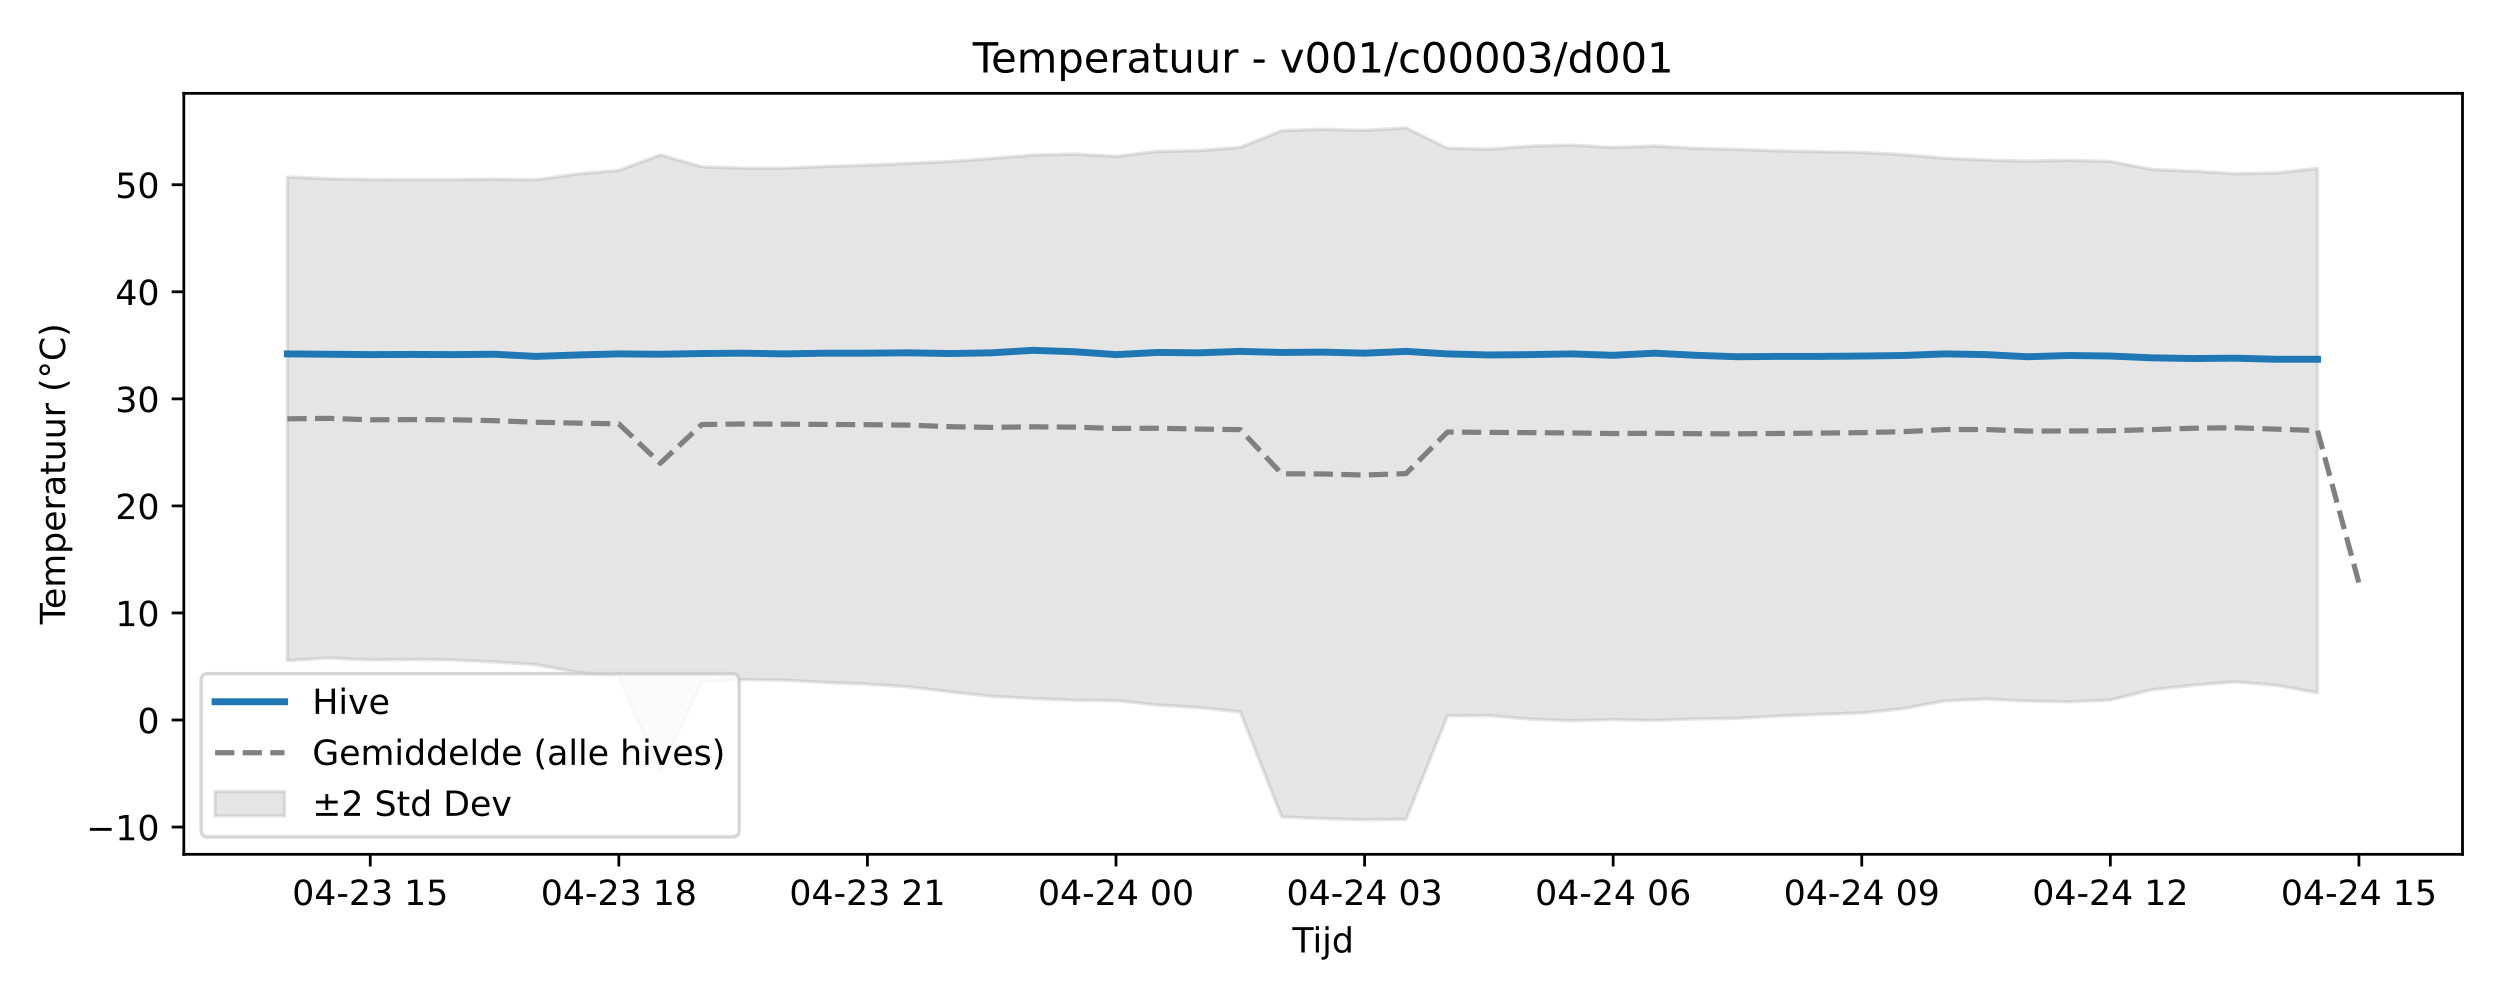
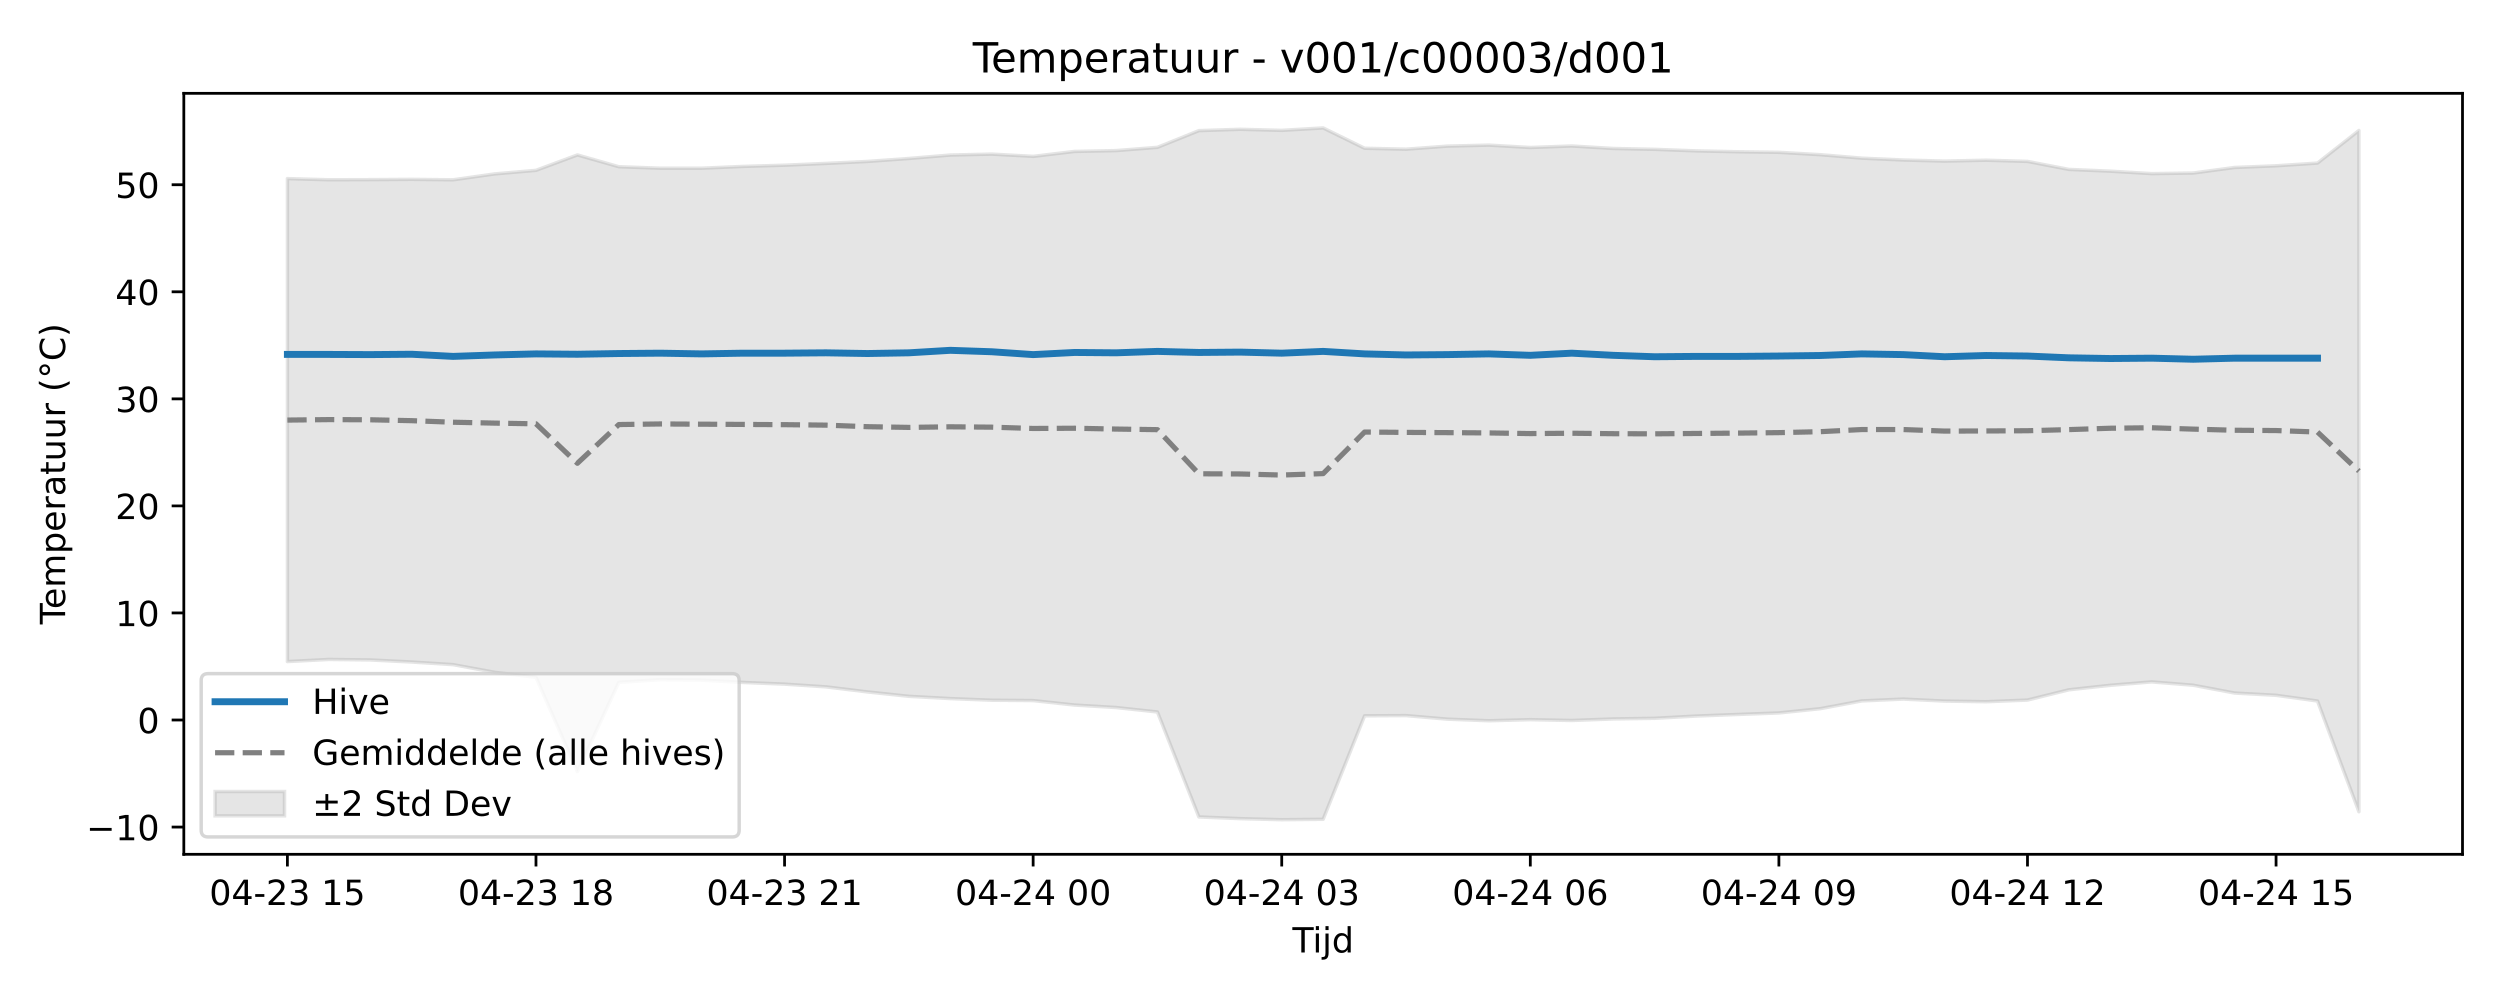
<svg xmlns="http://www.w3.org/2000/svg" xmlns:xlink="http://www.w3.org/1999/xlink" width="720pt" height="288pt" viewBox="0 0 720 288" version="1.1">
  <defs>
    <style type="text/css">*{stroke-linejoin: round; stroke-linecap: butt}</style>
  </defs>
  <g id="figure_1">
    <g id="patch_1">
      <path d="M 0 288  L 720 288  L 720 0  L 0 0  z " style="fill: #ffffff" />
    </g>
    <g id="axes_1">
      <g id="patch_2">
        <path d="M 52.94 246.04  L 709.2 246.04  L 709.2 26.88  L 52.94 26.88  z " style="fill: #ffffff" />
      </g>
      <g id="FillBetweenPolyCollection_1">
        <defs>
-           <path id="m1f92127926" d="M 82.77 -237.031  L 82.77 -97.72  L 94.702 -98.505  L 106.634 -97.936  L 118.566 -98.078  L 130.498 -97.936  L 142.43 -97.339  L 154.362 -96.581  L 166.294 -94.374  L 178.226 -92.931  L 190.158 -65.778  L 202.09 -91.478  L 214.022 -92.247  L 225.954 -92.111  L 237.886 -91.455  L 249.818 -90.969  L 261.75 -90.182  L 273.682 -88.726  L 285.614 -87.457  L 297.546 -86.809  L 309.478 -86.335  L 321.41 -86.233  L 333.342 -84.947  L 345.274 -84.233  L 357.206 -82.948  L 369.138 -52.718  L 381.07 -52.23  L 393.002 -51.922  L 404.934 -52.042  L 416.866 -81.84  L 428.798 -81.907  L 440.73 -80.883  L 452.662 -80.423  L 464.594 -80.734  L 476.526 -80.501  L 488.458 -80.943  L 500.39 -81.127  L 512.322 -81.773  L 524.254 -82.232  L 536.186 -82.669  L 548.118 -83.901  L 560.05 -86.133  L 571.982 -86.665  L 583.914 -86.091  L 595.846 -85.9  L 607.778 -86.38  L 619.71 -89.341  L 631.642 -90.634  L 643.574 -91.615  L 655.506 -90.653  L 667.438 -88.47  L 667.438 -239.498  L 667.438 -239.498  L 655.506 -238.172  L 643.574 -237.998  L 631.642 -238.704  L 619.71 -239.21  L 607.778 -241.52  L 595.846 -241.863  L 583.914 -241.603  L 571.982 -241.92  L 560.05 -242.452  L 548.118 -243.451  L 536.186 -244.135  L 524.254 -244.298  L 512.322 -244.551  L 500.39 -244.992  L 488.458 -245.244  L 476.526 -245.96  L 464.594 -245.521  L 452.662 -246.209  L 440.73 -245.92  L 428.798 -245.034  L 416.866 -245.306  L 404.934 -251.158  L 393.002 -250.456  L 381.07 -250.765  L 369.138 -250.38  L 357.206 -245.568  L 345.274 -244.626  L 333.342 -244.391  L 321.41 -242.968  L 309.478 -243.62  L 297.546 -243.351  L 285.614 -242.361  L 273.682 -241.504  L 261.75 -240.938  L 249.818 -240.425  L 237.886 -240.076  L 225.954 -239.557  L 214.022 -239.558  L 202.09 -239.985  L 190.158 -243.383  L 178.226 -238.942  L 166.294 -237.911  L 154.362 -236.217  L 142.43 -236.35  L 130.498 -236.267  L 118.566 -236.228  L 106.634 -236.267  L 94.702 -236.52  L 82.77 -237.031  z " style="stroke: #808080; stroke-opacity: 0.2" />
+           <path id="m8740fca8c3" d="M 82.77 -236.565  L 82.77 -97.467  L 94.702 -98.078  L 106.634 -97.936  L 118.566 -97.339  L 130.498 -96.581  L 142.43 -94.374  L 154.362 -92.931  L 166.294 -65.778  L 178.226 -91.478  L 190.158 -92.247  L 202.09 -92.111  L 214.022 -91.455  L 225.954 -90.969  L 237.886 -90.182  L 249.818 -88.726  L 261.75 -87.457  L 273.682 -86.809  L 285.614 -86.335  L 297.546 -86.233  L 309.478 -84.947  L 321.41 -84.233  L 333.342 -82.948  L 345.274 -52.718  L 357.206 -52.23  L 369.138 -51.922  L 381.07 -52.042  L 393.002 -81.84  L 404.934 -81.907  L 416.866 -80.883  L 428.798 -80.423  L 440.73 -80.734  L 452.662 -80.501  L 464.594 -80.943  L 476.526 -81.127  L 488.458 -81.773  L 500.39 -82.232  L 512.322 -82.669  L 524.254 -83.901  L 536.186 -86.133  L 548.118 -86.665  L 560.05 -86.091  L 571.982 -85.9  L 583.914 -86.38  L 595.846 -89.341  L 607.778 -90.634  L 619.71 -91.615  L 631.642 -90.653  L 643.574 -88.404  L 655.506 -87.751  L 667.438 -86.111  L 679.37 -54.215  L 679.37 -250.424  L 679.37 -250.424  L 667.438 -241.035  L 655.506 -240.252  L 643.574 -239.77  L 631.642 -238.172  L 619.71 -237.998  L 607.778 -238.704  L 595.846 -239.21  L 583.914 -241.52  L 571.982 -241.863  L 560.05 -241.603  L 548.118 -241.92  L 536.186 -242.452  L 524.254 -243.451  L 512.322 -244.135  L 500.39 -244.298  L 488.458 -244.551  L 476.526 -244.992  L 464.594 -245.244  L 452.662 -245.96  L 440.73 -245.521  L 428.798 -246.209  L 416.866 -245.92  L 404.934 -245.034  L 393.002 -245.306  L 381.07 -251.158  L 369.138 -250.456  L 357.206 -250.765  L 345.274 -250.38  L 333.342 -245.568  L 321.41 -244.626  L 309.478 -244.391  L 297.546 -242.968  L 285.614 -243.62  L 273.682 -243.351  L 261.75 -242.361  L 249.818 -241.504  L 237.886 -240.938  L 225.954 -240.425  L 214.022 -240.076  L 202.09 -239.557  L 190.158 -239.558  L 178.226 -239.985  L 166.294 -243.383  L 154.362 -238.942  L 142.43 -237.911  L 130.498 -236.217  L 118.566 -236.35  L 106.634 -236.267  L 94.702 -236.228  L 82.77 -236.565  z " style="stroke: #808080; stroke-opacity: 0.2" />
        </defs>
-         <g clip-path="url(#pf0fd13991e)">
-           <use xlink:href="#m1f92127926" x="0" y="288" style="fill: #808080; fill-opacity: 0.2; stroke: #808080; stroke-opacity: 0.2" />
+         <g clip-path="url(#p043319d55d)">
+           <use xlink:href="#m8740fca8c3" x="0" y="288" style="fill: #808080; fill-opacity: 0.2; stroke: #808080; stroke-opacity: 0.2" />
        </g>
      </g>
      <g id="matplotlib.axis_1">
        <g id="xtick_1">
          <g id="line2d_1">
            <defs>
-               <path id="m7779dec86b" d="M 0 0  L 0 3.5  " style="stroke: #000000; stroke-width: 0.8" />
-             </defs>
-             <g>
-               <use xlink:href="#m7779dec86b" x="106.634" y="246.04" style="stroke: #000000; stroke-width: 0.8" />
+               <path id="mbba371bf08" d="M 0 0  L 0 3.5  " style="stroke: #000000; stroke-width: 0.8" />
+             </defs>
+             <g>
+               <use xlink:href="#mbba371bf08" x="82.77" y="246.04" style="stroke: #000000; stroke-width: 0.8" />
            </g>
          </g>
          <g id="text_1">
-             <g transform="translate(84.15353 260.6384) scale(0.1 -0.1)">
+             <g transform="translate(60.28953 260.6384) scale(0.1 -0.1)">
              <defs>
                <path id="DejaVuSans-30" d="M 2034 4250  Q 1547 4250 1301 3770  Q 1056 3291 1056 2328  Q 1056 1369 1301 889  Q 1547 409 2034 409  Q 2525 409 2770 889  Q 3016 1369 3016 2328  Q 3016 3291 2770 3770  Q 2525 4250 2034 4250  z M 2034 4750  Q 2819 4750 3233 4129  Q 3647 3509 3647 2328  Q 3647 1150 3233 529  Q 2819 -91 2034 -91  Q 1250 -91 836 529  Q 422 1150 422 2328  Q 422 3509 836 4129  Q 1250 4750 2034 4750  z " transform="scale(0.015625)" />
                <path id="DejaVuSans-34" d="M 2419 4116  L 825 1625  L 2419 1625  L 2419 4116  z M 2253 4666  L 3047 4666  L 3047 1625  L 3713 1625  L 3713 1100  L 3047 1100  L 3047 0  L 2419 0  L 2419 1100  L 313 1100  L 313 1709  L 2253 4666  z " transform="scale(0.015625)" />
                <path id="DejaVuSans-2d" d="M 313 2009  L 1997 2009  L 1997 1497  L 313 1497  L 313 2009  z " transform="scale(0.015625)" />
                <path id="DejaVuSans-32" d="M 1228 531  L 3431 531  L 3431 0  L 469 0  L 469 531  Q 828 903 1448 1529  Q 2069 2156 2228 2338  Q 2531 2678 2651 2914  Q 2772 3150 2772 3378  Q 2772 3750 2511 3984  Q 2250 4219 1831 4219  Q 1534 4219 1204 4116  Q 875 4013 500 3803  L 500 4441  Q 881 4594 1212 4672  Q 1544 4750 1819 4750  Q 2544 4750 2975 4387  Q 3406 4025 3406 3419  Q 3406 3131 3298 2873  Q 3191 2616 2906 2266  Q 2828 2175 2409 1742  Q 1991 1309 1228 531  z " transform="scale(0.015625)" />
                <path id="DejaVuSans-33" d="M 2597 2516  Q 3050 2419 3304 2112  Q 3559 1806 3559 1356  Q 3559 666 3084 287  Q 2609 -91 1734 -91  Q 1441 -91 1130 -33  Q 819 25 488 141  L 488 750  Q 750 597 1062 519  Q 1375 441 1716 441  Q 2309 441 2620 675  Q 2931 909 2931 1356  Q 2931 1769 2642 2001  Q 2353 2234 1838 2234  L 1294 2234  L 1294 2753  L 1863 2753  Q 2328 2753 2575 2939  Q 2822 3125 2822 3475  Q 2822 3834 2567 4026  Q 2313 4219 1838 4219  Q 1578 4219 1281 4162  Q 984 4106 628 3988  L 628 4550  Q 988 4650 1302 4700  Q 1616 4750 1894 4750  Q 2613 4750 3031 4423  Q 3450 4097 3450 3541  Q 3450 3153 3228 2886  Q 3006 2619 2597 2516  z " transform="scale(0.015625)" />
                <path id="DejaVuSans-20" transform="scale(0.015625)" />
                <path id="DejaVuSans-31" d="M 794 531  L 1825 531  L 1825 4091  L 703 3866  L 703 4441  L 1819 4666  L 2450 4666  L 2450 531  L 3481 531  L 3481 0  L 794 0  L 794 531  z " transform="scale(0.015625)" />
                <path id="DejaVuSans-35" d="M 691 4666  L 3169 4666  L 3169 4134  L 1269 4134  L 1269 2991  Q 1406 3038 1543 3061  Q 1681 3084 1819 3084  Q 2600 3084 3056 2656  Q 3513 2228 3513 1497  Q 3513 744 3044 326  Q 2575 -91 1722 -91  Q 1428 -91 1123 -41  Q 819 9 494 109  L 494 744  Q 775 591 1075 516  Q 1375 441 1709 441  Q 2250 441 2565 725  Q 2881 1009 2881 1497  Q 2881 1984 2565 2268  Q 2250 2553 1709 2553  Q 1456 2553 1204 2497  Q 953 2441 691 2322  L 691 4666  z " transform="scale(0.015625)" />
              </defs>
              <use xlink:href="#DejaVuSans-30" />
              <use xlink:href="#DejaVuSans-34" transform="translate(63.62305 0)" />
              <use xlink:href="#DejaVuSans-2d" transform="translate(127.2461 0)" />
              <use xlink:href="#DejaVuSans-32" transform="translate(163.3301 0)" />
              <use xlink:href="#DejaVuSans-33" transform="translate(226.9531 0)" />
              <use xlink:href="#DejaVuSans-20" transform="translate(290.5762 0)" />
              <use xlink:href="#DejaVuSans-31" transform="translate(322.3633 0)" />
              <use xlink:href="#DejaVuSans-35" transform="translate(385.9863 0)" />
            </g>
          </g>
        </g>
        <g id="xtick_2">
          <g id="line2d_2">
            <g>
-               <use xlink:href="#m7779dec86b" x="178.226" y="246.04" style="stroke: #000000; stroke-width: 0.8" />
+               <use xlink:href="#mbba371bf08" x="154.362" y="246.04" style="stroke: #000000; stroke-width: 0.8" />
            </g>
          </g>
          <g id="text_2">
-             <g transform="translate(155.7455 260.6384) scale(0.1 -0.1)">
+             <g transform="translate(131.8815 260.6384) scale(0.1 -0.1)">
              <defs>
                <path id="DejaVuSans-38" d="M 2034 2216  Q 1584 2216 1326 1975  Q 1069 1734 1069 1313  Q 1069 891 1326 650  Q 1584 409 2034 409  Q 2484 409 2743 651  Q 3003 894 3003 1313  Q 3003 1734 2745 1975  Q 2488 2216 2034 2216  z M 1403 2484  Q 997 2584 770 2862  Q 544 3141 544 3541  Q 544 4100 942 4425  Q 1341 4750 2034 4750  Q 2731 4750 3128 4425  Q 3525 4100 3525 3541  Q 3525 3141 3298 2862  Q 3072 2584 2669 2484  Q 3125 2378 3379 2068  Q 3634 1759 3634 1313  Q 3634 634 3220 271  Q 2806 -91 2034 -91  Q 1263 -91 848 271  Q 434 634 434 1313  Q 434 1759 690 2068  Q 947 2378 1403 2484  z M 1172 3481  Q 1172 3119 1398 2916  Q 1625 2713 2034 2713  Q 2441 2713 2670 2916  Q 2900 3119 2900 3481  Q 2900 3844 2670 4047  Q 2441 4250 2034 4250  Q 1625 4250 1398 4047  Q 1172 3844 1172 3481  z " transform="scale(0.015625)" />
              </defs>
              <use xlink:href="#DejaVuSans-30" />
              <use xlink:href="#DejaVuSans-34" transform="translate(63.62305 0)" />
              <use xlink:href="#DejaVuSans-2d" transform="translate(127.2461 0)" />
              <use xlink:href="#DejaVuSans-32" transform="translate(163.3301 0)" />
              <use xlink:href="#DejaVuSans-33" transform="translate(226.9531 0)" />
              <use xlink:href="#DejaVuSans-20" transform="translate(290.5762 0)" />
              <use xlink:href="#DejaVuSans-31" transform="translate(322.3633 0)" />
              <use xlink:href="#DejaVuSans-38" transform="translate(385.9863 0)" />
            </g>
          </g>
        </g>
        <g id="xtick_3">
          <g id="line2d_3">
            <g>
-               <use xlink:href="#m7779dec86b" x="249.818" y="246.04" style="stroke: #000000; stroke-width: 0.8" />
+               <use xlink:href="#mbba371bf08" x="225.954" y="246.04" style="stroke: #000000; stroke-width: 0.8" />
            </g>
          </g>
          <g id="text_3">
-             <g transform="translate(227.3375 260.6384) scale(0.1 -0.1)">
+             <g transform="translate(203.4735 260.6384) scale(0.1 -0.1)">
              <use xlink:href="#DejaVuSans-30" />
              <use xlink:href="#DejaVuSans-34" transform="translate(63.62305 0)" />
              <use xlink:href="#DejaVuSans-2d" transform="translate(127.2461 0)" />
              <use xlink:href="#DejaVuSans-32" transform="translate(163.3301 0)" />
              <use xlink:href="#DejaVuSans-33" transform="translate(226.9531 0)" />
              <use xlink:href="#DejaVuSans-20" transform="translate(290.5762 0)" />
              <use xlink:href="#DejaVuSans-32" transform="translate(322.3633 0)" />
              <use xlink:href="#DejaVuSans-31" transform="translate(385.9863 0)" />
            </g>
          </g>
        </g>
        <g id="xtick_4">
          <g id="line2d_4">
            <g>
-               <use xlink:href="#m7779dec86b" x="321.41" y="246.04" style="stroke: #000000; stroke-width: 0.8" />
+               <use xlink:href="#mbba371bf08" x="297.546" y="246.04" style="stroke: #000000; stroke-width: 0.8" />
            </g>
          </g>
          <g id="text_4">
-             <g transform="translate(298.9295 260.6384) scale(0.1 -0.1)">
+             <g transform="translate(275.0655 260.6384) scale(0.1 -0.1)">
              <use xlink:href="#DejaVuSans-30" />
              <use xlink:href="#DejaVuSans-34" transform="translate(63.62305 0)" />
              <use xlink:href="#DejaVuSans-2d" transform="translate(127.2461 0)" />
              <use xlink:href="#DejaVuSans-32" transform="translate(163.3301 0)" />
              <use xlink:href="#DejaVuSans-34" transform="translate(226.9531 0)" />
              <use xlink:href="#DejaVuSans-20" transform="translate(290.5762 0)" />
              <use xlink:href="#DejaVuSans-30" transform="translate(322.3633 0)" />
              <use xlink:href="#DejaVuSans-30" transform="translate(385.9863 0)" />
            </g>
          </g>
        </g>
        <g id="xtick_5">
          <g id="line2d_5">
            <g>
-               <use xlink:href="#m7779dec86b" x="393.002" y="246.04" style="stroke: #000000; stroke-width: 0.8" />
+               <use xlink:href="#mbba371bf08" x="369.138" y="246.04" style="stroke: #000000; stroke-width: 0.8" />
            </g>
          </g>
          <g id="text_5">
-             <g transform="translate(370.5215 260.6384) scale(0.1 -0.1)">
+             <g transform="translate(346.6575 260.6384) scale(0.1 -0.1)">
              <use xlink:href="#DejaVuSans-30" />
              <use xlink:href="#DejaVuSans-34" transform="translate(63.62305 0)" />
              <use xlink:href="#DejaVuSans-2d" transform="translate(127.2461 0)" />
              <use xlink:href="#DejaVuSans-32" transform="translate(163.3301 0)" />
              <use xlink:href="#DejaVuSans-34" transform="translate(226.9531 0)" />
              <use xlink:href="#DejaVuSans-20" transform="translate(290.5762 0)" />
              <use xlink:href="#DejaVuSans-30" transform="translate(322.3633 0)" />
              <use xlink:href="#DejaVuSans-33" transform="translate(385.9863 0)" />
            </g>
          </g>
        </g>
        <g id="xtick_6">
          <g id="line2d_6">
            <g>
-               <use xlink:href="#m7779dec86b" x="464.594" y="246.04" style="stroke: #000000; stroke-width: 0.8" />
+               <use xlink:href="#mbba371bf08" x="440.73" y="246.04" style="stroke: #000000; stroke-width: 0.8" />
            </g>
          </g>
          <g id="text_6">
-             <g transform="translate(442.1135 260.6384) scale(0.1 -0.1)">
+             <g transform="translate(418.2495 260.6384) scale(0.1 -0.1)">
              <defs>
                <path id="DejaVuSans-36" d="M 2113 2584  Q 1688 2584 1439 2293  Q 1191 2003 1191 1497  Q 1191 994 1439 701  Q 1688 409 2113 409  Q 2538 409 2786 701  Q 3034 994 3034 1497  Q 3034 2003 2786 2293  Q 2538 2584 2113 2584  z M 3366 4563  L 3366 3988  Q 3128 4100 2886 4159  Q 2644 4219 2406 4219  Q 1781 4219 1451 3797  Q 1122 3375 1075 2522  Q 1259 2794 1537 2939  Q 1816 3084 2150 3084  Q 2853 3084 3261 2657  Q 3669 2231 3669 1497  Q 3669 778 3244 343  Q 2819 -91 2113 -91  Q 1303 -91 875 529  Q 447 1150 447 2328  Q 447 3434 972 4092  Q 1497 4750 2381 4750  Q 2619 4750 2861 4703  Q 3103 4656 3366 4563  z " transform="scale(0.015625)" />
              </defs>
              <use xlink:href="#DejaVuSans-30" />
              <use xlink:href="#DejaVuSans-34" transform="translate(63.62305 0)" />
              <use xlink:href="#DejaVuSans-2d" transform="translate(127.2461 0)" />
              <use xlink:href="#DejaVuSans-32" transform="translate(163.3301 0)" />
              <use xlink:href="#DejaVuSans-34" transform="translate(226.9531 0)" />
              <use xlink:href="#DejaVuSans-20" transform="translate(290.5762 0)" />
              <use xlink:href="#DejaVuSans-30" transform="translate(322.3633 0)" />
              <use xlink:href="#DejaVuSans-36" transform="translate(385.9863 0)" />
            </g>
          </g>
        </g>
        <g id="xtick_7">
          <g id="line2d_7">
            <g>
-               <use xlink:href="#m7779dec86b" x="536.186" y="246.04" style="stroke: #000000; stroke-width: 0.8" />
+               <use xlink:href="#mbba371bf08" x="512.322" y="246.04" style="stroke: #000000; stroke-width: 0.8" />
            </g>
          </g>
          <g id="text_7">
-             <g transform="translate(513.7055 260.6384) scale(0.1 -0.1)">
+             <g transform="translate(489.8415 260.6384) scale(0.1 -0.1)">
              <defs>
                <path id="DejaVuSans-39" d="M 703 97  L 703 672  Q 941 559 1184 500  Q 1428 441 1663 441  Q 2288 441 2617 861  Q 2947 1281 2994 2138  Q 2813 1869 2534 1725  Q 2256 1581 1919 1581  Q 1219 1581 811 2004  Q 403 2428 403 3163  Q 403 3881 828 4315  Q 1253 4750 1959 4750  Q 2769 4750 3195 4129  Q 3622 3509 3622 2328  Q 3622 1225 3098 567  Q 2575 -91 1691 -91  Q 1453 -91 1209 -44  Q 966 3 703 97  z M 1959 2075  Q 2384 2075 2632 2365  Q 2881 2656 2881 3163  Q 2881 3666 2632 3958  Q 2384 4250 1959 4250  Q 1534 4250 1286 3958  Q 1038 3666 1038 3163  Q 1038 2656 1286 2365  Q 1534 2075 1959 2075  z " transform="scale(0.015625)" />
              </defs>
              <use xlink:href="#DejaVuSans-30" />
              <use xlink:href="#DejaVuSans-34" transform="translate(63.62305 0)" />
              <use xlink:href="#DejaVuSans-2d" transform="translate(127.2461 0)" />
              <use xlink:href="#DejaVuSans-32" transform="translate(163.3301 0)" />
              <use xlink:href="#DejaVuSans-34" transform="translate(226.9531 0)" />
              <use xlink:href="#DejaVuSans-20" transform="translate(290.5762 0)" />
              <use xlink:href="#DejaVuSans-30" transform="translate(322.3633 0)" />
              <use xlink:href="#DejaVuSans-39" transform="translate(385.9863 0)" />
            </g>
          </g>
        </g>
        <g id="xtick_8">
          <g id="line2d_8">
            <g>
-               <use xlink:href="#m7779dec86b" x="607.778" y="246.04" style="stroke: #000000; stroke-width: 0.8" />
+               <use xlink:href="#mbba371bf08" x="583.914" y="246.04" style="stroke: #000000; stroke-width: 0.8" />
            </g>
          </g>
          <g id="text_8">
-             <g transform="translate(585.2975 260.6384) scale(0.1 -0.1)">
+             <g transform="translate(561.4335 260.6384) scale(0.1 -0.1)">
              <use xlink:href="#DejaVuSans-30" />
              <use xlink:href="#DejaVuSans-34" transform="translate(63.62305 0)" />
              <use xlink:href="#DejaVuSans-2d" transform="translate(127.2461 0)" />
              <use xlink:href="#DejaVuSans-32" transform="translate(163.3301 0)" />
              <use xlink:href="#DejaVuSans-34" transform="translate(226.9531 0)" />
              <use xlink:href="#DejaVuSans-20" transform="translate(290.5762 0)" />
              <use xlink:href="#DejaVuSans-31" transform="translate(322.3633 0)" />
              <use xlink:href="#DejaVuSans-32" transform="translate(385.9863 0)" />
            </g>
          </g>
        </g>
        <g id="xtick_9">
          <g id="line2d_9">
            <g>
-               <use xlink:href="#m7779dec86b" x="679.37" y="246.04" style="stroke: #000000; stroke-width: 0.8" />
+               <use xlink:href="#mbba371bf08" x="655.506" y="246.04" style="stroke: #000000; stroke-width: 0.8" />
            </g>
          </g>
          <g id="text_9">
-             <g transform="translate(656.8895 260.6384) scale(0.1 -0.1)">
+             <g transform="translate(633.0255 260.6384) scale(0.1 -0.1)">
              <use xlink:href="#DejaVuSans-30" />
              <use xlink:href="#DejaVuSans-34" transform="translate(63.62305 0)" />
              <use xlink:href="#DejaVuSans-2d" transform="translate(127.2461 0)" />
              <use xlink:href="#DejaVuSans-32" transform="translate(163.3301 0)" />
              <use xlink:href="#DejaVuSans-34" transform="translate(226.9531 0)" />
              <use xlink:href="#DejaVuSans-20" transform="translate(290.5762 0)" />
              <use xlink:href="#DejaVuSans-31" transform="translate(322.3633 0)" />
              <use xlink:href="#DejaVuSans-35" transform="translate(385.9863 0)" />
            </g>
          </g>
        </g>
        <g id="text_10">
          <g transform="translate(372.22 274.3166) scale(0.1 -0.1)">
            <defs>
              <path id="DejaVuSans-54" d="M -19 4666  L 3928 4666  L 3928 4134  L 2272 4134  L 2272 0  L 1638 0  L 1638 4134  L -19 4134  L -19 4666  z " transform="scale(0.015625)" />
              <path id="DejaVuSans-69" d="M 603 3500  L 1178 3500  L 1178 0  L 603 0  L 603 3500  z M 603 4863  L 1178 4863  L 1178 4134  L 603 4134  L 603 4863  z " transform="scale(0.015625)" />
              <path id="DejaVuSans-6a" d="M 603 3500  L 1178 3500  L 1178 -63  Q 1178 -731 923 -1031  Q 669 -1331 103 -1331  L -116 -1331  L -116 -844  L 38 -844  Q 366 -844 484 -692  Q 603 -541 603 -63  L 603 3500  z M 603 4863  L 1178 4863  L 1178 4134  L 603 4134  L 603 4863  z " transform="scale(0.015625)" />
              <path id="DejaVuSans-64" d="M 2906 2969  L 2906 4863  L 3481 4863  L 3481 0  L 2906 0  L 2906 525  Q 2725 213 2448 61  Q 2172 -91 1784 -91  Q 1150 -91 751 415  Q 353 922 353 1747  Q 353 2572 751 3078  Q 1150 3584 1784 3584  Q 2172 3584 2448 3432  Q 2725 3281 2906 2969  z M 947 1747  Q 947 1113 1208 752  Q 1469 391 1925 391  Q 2381 391 2643 752  Q 2906 1113 2906 1747  Q 2906 2381 2643 2742  Q 2381 3103 1925 3103  Q 1469 3103 1208 2742  Q 947 2381 947 1747  z " transform="scale(0.015625)" />
            </defs>
            <use xlink:href="#DejaVuSans-54" />
            <use xlink:href="#DejaVuSans-69" transform="translate(57.95898 0)" />
            <use xlink:href="#DejaVuSans-6a" transform="translate(85.74219 0)" />
            <use xlink:href="#DejaVuSans-64" transform="translate(113.5254 0)" />
          </g>
        </g>
      </g>
      <g id="matplotlib.axis_2">
        <g id="ytick_1">
          <g id="line2d_10">
            <defs>
-               <path id="md46897ac70" d="M 0 0  L -3.5 0  " style="stroke: #000000; stroke-width: 0.8" />
-             </defs>
-             <g>
-               <use xlink:href="#md46897ac70" x="52.94" y="238.194" style="stroke: #000000; stroke-width: 0.8" />
+               <path id="mcb603f4fe9" d="M 0 0  L -3.5 0  " style="stroke: #000000; stroke-width: 0.8" />
+             </defs>
+             <g>
+               <use xlink:href="#mcb603f4fe9" x="52.94" y="238.194" style="stroke: #000000; stroke-width: 0.8" />
            </g>
          </g>
          <g id="text_11">
            <g transform="translate(24.83531 241.9937) scale(0.1 -0.1)">
              <defs>
                <path id="DejaVuSans-2212" d="M 678 2272  L 4684 2272  L 4684 1741  L 678 1741  L 678 2272  z " transform="scale(0.015625)" />
              </defs>
              <use xlink:href="#DejaVuSans-2212" />
              <use xlink:href="#DejaVuSans-31" transform="translate(83.78906 0)" />
              <use xlink:href="#DejaVuSans-30" transform="translate(147.4121 0)" />
            </g>
          </g>
        </g>
        <g id="ytick_2">
          <g id="line2d_11">
            <g>
-               <use xlink:href="#md46897ac70" x="52.94" y="207.363" style="stroke: #000000; stroke-width: 0.8" />
+               <use xlink:href="#mcb603f4fe9" x="52.94" y="207.363" style="stroke: #000000; stroke-width: 0.8" />
            </g>
          </g>
          <g id="text_12">
            <g transform="translate(39.5775 211.1624) scale(0.1 -0.1)">
              <use xlink:href="#DejaVuSans-30" />
            </g>
          </g>
        </g>
        <g id="ytick_3">
          <g id="line2d_12">
            <g>
-               <use xlink:href="#md46897ac70" x="52.94" y="176.532" style="stroke: #000000; stroke-width: 0.8" />
+               <use xlink:href="#mcb603f4fe9" x="52.94" y="176.532" style="stroke: #000000; stroke-width: 0.8" />
            </g>
          </g>
          <g id="text_13">
            <g transform="translate(33.215 180.3311) scale(0.1 -0.1)">
              <use xlink:href="#DejaVuSans-31" />
              <use xlink:href="#DejaVuSans-30" transform="translate(63.62305 0)" />
            </g>
          </g>
        </g>
        <g id="ytick_4">
          <g id="line2d_13">
            <g>
-               <use xlink:href="#md46897ac70" x="52.94" y="145.701" style="stroke: #000000; stroke-width: 0.8" />
+               <use xlink:href="#mcb603f4fe9" x="52.94" y="145.701" style="stroke: #000000; stroke-width: 0.8" />
            </g>
          </g>
          <g id="text_14">
            <g transform="translate(33.215 149.4998) scale(0.1 -0.1)">
              <use xlink:href="#DejaVuSans-32" />
              <use xlink:href="#DejaVuSans-30" transform="translate(63.62305 0)" />
            </g>
          </g>
        </g>
        <g id="ytick_5">
          <g id="line2d_14">
            <g>
-               <use xlink:href="#md46897ac70" x="52.94" y="114.869" style="stroke: #000000; stroke-width: 0.8" />
+               <use xlink:href="#mcb603f4fe9" x="52.94" y="114.869" style="stroke: #000000; stroke-width: 0.8" />
            </g>
          </g>
          <g id="text_15">
            <g transform="translate(33.215 118.6685) scale(0.1 -0.1)">
              <use xlink:href="#DejaVuSans-33" />
              <use xlink:href="#DejaVuSans-30" transform="translate(63.62305 0)" />
            </g>
          </g>
        </g>
        <g id="ytick_6">
          <g id="line2d_15">
            <g>
-               <use xlink:href="#md46897ac70" x="52.94" y="84.038" style="stroke: #000000; stroke-width: 0.8" />
+               <use xlink:href="#mcb603f4fe9" x="52.94" y="84.038" style="stroke: #000000; stroke-width: 0.8" />
            </g>
          </g>
          <g id="text_16">
            <g transform="translate(33.215 87.8372) scale(0.1 -0.1)">
              <use xlink:href="#DejaVuSans-34" />
              <use xlink:href="#DejaVuSans-30" transform="translate(63.62305 0)" />
            </g>
          </g>
        </g>
        <g id="ytick_7">
          <g id="line2d_16">
            <g>
-               <use xlink:href="#md46897ac70" x="52.94" y="53.207" style="stroke: #000000; stroke-width: 0.8" />
+               <use xlink:href="#mcb603f4fe9" x="52.94" y="53.207" style="stroke: #000000; stroke-width: 0.8" />
            </g>
          </g>
          <g id="text_17">
            <g transform="translate(33.215 57.00591) scale(0.1 -0.1)">
              <use xlink:href="#DejaVuSans-35" />
              <use xlink:href="#DejaVuSans-30" transform="translate(63.62305 0)" />
            </g>
          </g>
        </g>
        <g id="text_18">
          <g transform="translate(18.75562 179.8162) rotate(-90) scale(0.1 -0.1)">
            <defs>
              <path id="DejaVuSans-65" d="M 3597 1894  L 3597 1613  L 953 1613  Q 991 1019 1311 708  Q 1631 397 2203 397  Q 2534 397 2845 478  Q 3156 559 3463 722  L 3463 178  Q 3153 47 2828 -22  Q 2503 -91 2169 -91  Q 1331 -91 842 396  Q 353 884 353 1716  Q 353 2575 817 3079  Q 1281 3584 2069 3584  Q 2775 3584 3186 3129  Q 3597 2675 3597 1894  z M 3022 2063  Q 3016 2534 2758 2815  Q 2500 3097 2075 3097  Q 1594 3097 1305 2825  Q 1016 2553 972 2059  L 3022 2063  z " transform="scale(0.015625)" />
              <path id="DejaVuSans-6d" d="M 3328 2828  Q 3544 3216 3844 3400  Q 4144 3584 4550 3584  Q 5097 3584 5394 3201  Q 5691 2819 5691 2113  L 5691 0  L 5113 0  L 5113 2094  Q 5113 2597 4934 2840  Q 4756 3084 4391 3084  Q 3944 3084 3684 2787  Q 3425 2491 3425 1978  L 3425 0  L 2847 0  L 2847 2094  Q 2847 2600 2669 2842  Q 2491 3084 2119 3084  Q 1678 3084 1418 2786  Q 1159 2488 1159 1978  L 1159 0  L 581 0  L 581 3500  L 1159 3500  L 1159 2956  Q 1356 3278 1631 3431  Q 1906 3584 2284 3584  Q 2666 3584 2933 3390  Q 3200 3197 3328 2828  z " transform="scale(0.015625)" />
              <path id="DejaVuSans-70" d="M 1159 525  L 1159 -1331  L 581 -1331  L 581 3500  L 1159 3500  L 1159 2969  Q 1341 3281 1617 3432  Q 1894 3584 2278 3584  Q 2916 3584 3314 3078  Q 3713 2572 3713 1747  Q 3713 922 3314 415  Q 2916 -91 2278 -91  Q 1894 -91 1617 61  Q 1341 213 1159 525  z M 3116 1747  Q 3116 2381 2855 2742  Q 2594 3103 2138 3103  Q 1681 3103 1420 2742  Q 1159 2381 1159 1747  Q 1159 1113 1420 752  Q 1681 391 2138 391  Q 2594 391 2855 752  Q 3116 1113 3116 1747  z " transform="scale(0.015625)" />
              <path id="DejaVuSans-72" d="M 2631 2963  Q 2534 3019 2420 3045  Q 2306 3072 2169 3072  Q 1681 3072 1420 2755  Q 1159 2438 1159 1844  L 1159 0  L 581 0  L 581 3500  L 1159 3500  L 1159 2956  Q 1341 3275 1631 3429  Q 1922 3584 2338 3584  Q 2397 3584 2469 3576  Q 2541 3569 2628 3553  L 2631 2963  z " transform="scale(0.015625)" />
              <path id="DejaVuSans-61" d="M 2194 1759  Q 1497 1759 1228 1600  Q 959 1441 959 1056  Q 959 750 1161 570  Q 1363 391 1709 391  Q 2188 391 2477 730  Q 2766 1069 2766 1631  L 2766 1759  L 2194 1759  z M 3341 1997  L 3341 0  L 2766 0  L 2766 531  Q 2569 213 2275 61  Q 1981 -91 1556 -91  Q 1019 -91 701 211  Q 384 513 384 1019  Q 384 1609 779 1909  Q 1175 2209 1959 2209  L 2766 2209  L 2766 2266  Q 2766 2663 2505 2880  Q 2244 3097 1772 3097  Q 1472 3097 1187 3025  Q 903 2953 641 2809  L 641 3341  Q 956 3463 1253 3523  Q 1550 3584 1831 3584  Q 2591 3584 2966 3190  Q 3341 2797 3341 1997  z " transform="scale(0.015625)" />
              <path id="DejaVuSans-74" d="M 1172 4494  L 1172 3500  L 2356 3500  L 2356 3053  L 1172 3053  L 1172 1153  Q 1172 725 1289 603  Q 1406 481 1766 481  L 2356 481  L 2356 0  L 1766 0  Q 1100 0 847 248  Q 594 497 594 1153  L 594 3053  L 172 3053  L 172 3500  L 594 3500  L 594 4494  L 1172 4494  z " transform="scale(0.015625)" />
              <path id="DejaVuSans-75" d="M 544 1381  L 544 3500  L 1119 3500  L 1119 1403  Q 1119 906 1312 657  Q 1506 409 1894 409  Q 2359 409 2629 706  Q 2900 1003 2900 1516  L 2900 3500  L 3475 3500  L 3475 0  L 2900 0  L 2900 538  Q 2691 219 2414 64  Q 2138 -91 1772 -91  Q 1169 -91 856 284  Q 544 659 544 1381  z M 1991 3584  L 1991 3584  z " transform="scale(0.015625)" />
              <path id="DejaVuSans-28" d="M 1984 4856  Q 1566 4138 1362 3434  Q 1159 2731 1159 2009  Q 1159 1288 1364 580  Q 1569 -128 1984 -844  L 1484 -844  Q 1016 -109 783 600  Q 550 1309 550 2009  Q 550 2706 781 3412  Q 1013 4119 1484 4856  L 1984 4856  z " transform="scale(0.015625)" />
              <path id="DejaVuSans-b0" d="M 1600 4347  Q 1350 4347 1178 4173  Q 1006 4000 1006 3750  Q 1006 3503 1178 3333  Q 1350 3163 1600 3163  Q 1850 3163 2022 3333  Q 2194 3503 2194 3750  Q 2194 3997 2020 4172  Q 1847 4347 1600 4347  z M 1600 4750  Q 1800 4750 1984 4673  Q 2169 4597 2303 4453  Q 2447 4313 2519 4134  Q 2591 3956 2591 3750  Q 2591 3338 2302 3052  Q 2013 2766 1594 2766  Q 1172 2766 890 3047  Q 609 3328 609 3750  Q 609 4169 896 4459  Q 1184 4750 1600 4750  z " transform="scale(0.015625)" />
              <path id="DejaVuSans-43" d="M 4122 4306  L 4122 3641  Q 3803 3938 3442 4084  Q 3081 4231 2675 4231  Q 1875 4231 1450 3742  Q 1025 3253 1025 2328  Q 1025 1406 1450 917  Q 1875 428 2675 428  Q 3081 428 3442 575  Q 3803 722 4122 1019  L 4122 359  Q 3791 134 3420 21  Q 3050 -91 2638 -91  Q 1578 -91 968 557  Q 359 1206 359 2328  Q 359 3453 968 4101  Q 1578 4750 2638 4750  Q 3056 4750 3426 4639  Q 3797 4528 4122 4306  z " transform="scale(0.015625)" />
              <path id="DejaVuSans-29" d="M 513 4856  L 1013 4856  Q 1481 4119 1714 3412  Q 1947 2706 1947 2009  Q 1947 1309 1714 600  Q 1481 -109 1013 -844  L 513 -844  Q 928 -128 1133 580  Q 1338 1288 1338 2009  Q 1338 2731 1133 3434  Q 928 4138 513 4856  z " transform="scale(0.015625)" />
            </defs>
            <use xlink:href="#DejaVuSans-54" />
            <use xlink:href="#DejaVuSans-65" transform="translate(44.08398 0)" />
            <use xlink:href="#DejaVuSans-6d" transform="translate(105.6074 0)" />
            <use xlink:href="#DejaVuSans-70" transform="translate(203.0195 0)" />
            <use xlink:href="#DejaVuSans-65" transform="translate(266.4961 0)" />
            <use xlink:href="#DejaVuSans-72" transform="translate(328.0195 0)" />
            <use xlink:href="#DejaVuSans-61" transform="translate(369.1328 0)" />
            <use xlink:href="#DejaVuSans-74" transform="translate(430.4121 0)" />
            <use xlink:href="#DejaVuSans-75" transform="translate(469.6211 0)" />
            <use xlink:href="#DejaVuSans-75" transform="translate(533 0)" />
            <use xlink:href="#DejaVuSans-72" transform="translate(596.3789 0)" />
            <use xlink:href="#DejaVuSans-20" transform="translate(637.4922 0)" />
            <use xlink:href="#DejaVuSans-28" transform="translate(669.2793 0)" />
            <use xlink:href="#DejaVuSans-b0" transform="translate(708.293 0)" />
            <use xlink:href="#DejaVuSans-43" transform="translate(758.293 0)" />
            <use xlink:href="#DejaVuSans-29" transform="translate(828.1172 0)" />
          </g>
        </g>
      </g>
      <g id="line2d_17">
-         <path d="M 82.77 101.92  L 94.702 102.023  L 106.634 102.126  L 118.566 102.074  L 130.498 102.126  L 142.43 102.023  L 154.362 102.64  L 166.294 102.228  L 178.226 101.92  L 190.158 102.023  L 202.09 101.817  L 214.022 101.715  L 225.954 101.92  L 237.886 101.715  L 249.818 101.715  L 261.75 101.612  L 273.682 101.817  L 285.614 101.612  L 297.546 100.892  L 309.478 101.304  L 321.41 102.126  L 333.342 101.509  L 345.274 101.612  L 357.206 101.201  L 369.138 101.509  L 381.07 101.406  L 393.002 101.715  L 404.934 101.201  L 416.866 101.92  L 428.798 102.228  L 440.73 102.126  L 452.662 101.92  L 464.594 102.331  L 476.526 101.715  L 488.458 102.331  L 500.39 102.742  L 512.322 102.64  L 524.254 102.64  L 536.186 102.537  L 548.118 102.383  L 560.05 101.92  L 571.982 102.126  L 583.914 102.742  L 595.846 102.383  L 607.778 102.537  L 619.71 103.051  L 631.642 103.256  L 643.574 103.153  L 655.506 103.462  L 667.438 103.462  " clip-path="url(#pf0fd13991e)" style="fill: none; stroke: #1f77b4; stroke-width: 2; stroke-linecap: square" />
+         <path d="M 82.77 102.074  L 94.702 102.074  L 106.634 102.126  L 118.566 102.023  L 130.498 102.64  L 142.43 102.228  L 154.362 101.92  L 166.294 102.023  L 178.226 101.817  L 190.158 101.715  L 202.09 101.92  L 214.022 101.715  L 225.954 101.715  L 237.886 101.612  L 249.818 101.817  L 261.75 101.612  L 273.682 100.892  L 285.614 101.304  L 297.546 102.126  L 309.478 101.509  L 321.41 101.612  L 333.342 101.201  L 345.274 101.509  L 357.206 101.406  L 369.138 101.715  L 381.07 101.201  L 393.002 101.92  L 404.934 102.228  L 416.866 102.126  L 428.798 101.92  L 440.73 102.331  L 452.662 101.715  L 464.594 102.331  L 476.526 102.742  L 488.458 102.64  L 500.39 102.64  L 512.322 102.537  L 524.254 102.383  L 536.186 101.92  L 548.118 102.126  L 560.05 102.742  L 571.982 102.383  L 583.914 102.537  L 595.846 103.051  L 607.778 103.256  L 619.71 103.153  L 631.642 103.462  L 643.574 103.153  L 655.506 103.153  L 667.438 103.153  " clip-path="url(#p043319d55d)" style="fill: none; stroke: #1f77b4; stroke-width: 2; stroke-linecap: square" />
      </g>
      <g id="line2d_18">
-         <path d="M 82.77 120.624  L 94.702 120.487  L 106.634 120.899  L 118.566 120.847  L 130.498 120.899  L 142.43 121.155  L 154.362 121.601  L 166.294 121.858  L 178.226 122.063  L 190.158 133.419  L 202.09 122.269  L 214.022 122.098  L 225.954 122.166  L 237.886 122.235  L 249.818 122.303  L 261.75 122.44  L 273.682 122.885  L 285.614 123.091  L 297.546 122.92  L 309.478 123.022  L 321.41 123.399  L 333.342 123.331  L 345.274 123.571  L 357.206 123.742  L 369.138 136.451  L 381.07 136.503  L 393.002 136.811  L 404.934 136.4  L 416.866 124.427  L 428.798 124.53  L 440.73 124.598  L 452.662 124.684  L 464.594 124.872  L 476.526 124.77  L 488.458 124.907  L 500.39 124.941  L 512.322 124.838  L 524.254 124.735  L 536.186 124.598  L 548.118 124.324  L 560.05 123.708  L 571.982 123.708  L 583.914 124.153  L 595.846 124.119  L 607.778 124.05  L 619.71 123.725  L 631.642 123.331  L 643.574 123.194  L 655.506 123.588  L 667.438 124.016  L 679.37 167.899  " clip-path="url(#pf0fd13991e)" style="fill: none; stroke-dasharray: 5.55,2.4; stroke-dashoffset: 0; stroke: #808080; stroke-width: 1.5" />
+         <path d="M 82.77 120.984  L 94.702 120.847  L 106.634 120.899  L 118.566 121.155  L 130.498 121.601  L 142.43 121.858  L 154.362 122.063  L 166.294 133.419  L 178.226 122.269  L 190.158 122.098  L 202.09 122.166  L 214.022 122.235  L 225.954 122.303  L 237.886 122.44  L 249.818 122.885  L 261.75 123.091  L 273.682 122.92  L 285.614 123.022  L 297.546 123.399  L 309.478 123.331  L 321.41 123.571  L 333.342 123.742  L 345.274 136.451  L 357.206 136.503  L 369.138 136.811  L 381.07 136.4  L 393.002 124.427  L 404.934 124.53  L 416.866 124.598  L 428.798 124.684  L 440.73 124.872  L 452.662 124.77  L 464.594 124.907  L 476.526 124.941  L 488.458 124.838  L 500.39 124.735  L 512.322 124.598  L 524.254 124.324  L 536.186 123.708  L 548.118 123.708  L 560.05 124.153  L 571.982 124.119  L 583.914 124.05  L 595.846 123.725  L 607.778 123.331  L 619.71 123.194  L 631.642 123.588  L 643.574 123.913  L 655.506 123.999  L 667.438 124.427  L 679.37 135.68  " clip-path="url(#p043319d55d)" style="fill: none; stroke-dasharray: 5.55,2.4; stroke-dashoffset: 0; stroke: #808080; stroke-width: 1.5" />
      </g>
      <g id="patch_3">
        <path d="M 52.94 246.04  L 52.94 26.88  " style="fill: none; stroke: #000000; stroke-width: 0.8; stroke-linejoin: miter; stroke-linecap: square" />
      </g>
      <g id="patch_4">
        <path d="M 709.2 246.04  L 709.2 26.88  " style="fill: none; stroke: #000000; stroke-width: 0.8; stroke-linejoin: miter; stroke-linecap: square" />
      </g>
      <g id="patch_5">
        <path d="M 52.94 246.04  L 709.2 246.04  " style="fill: none; stroke: #000000; stroke-width: 0.8; stroke-linejoin: miter; stroke-linecap: square" />
      </g>
      <g id="patch_6">
        <path d="M 52.94 26.88  L 709.2 26.88  " style="fill: none; stroke: #000000; stroke-width: 0.8; stroke-linejoin: miter; stroke-linecap: square" />
      </g>
      <g id="text_19">
        <g transform="translate(280.1481 20.88) scale(0.12 -0.12)">
          <defs>
            <path id="DejaVuSans-76" d="M 191 3500  L 800 3500  L 1894 563  L 2988 3500  L 3597 3500  L 2284 0  L 1503 0  L 191 3500  z " transform="scale(0.015625)" />
            <path id="DejaVuSans-2f" d="M 1625 4666  L 2156 4666  L 531 -594  L 0 -594  L 1625 4666  z " transform="scale(0.015625)" />
            <path id="DejaVuSans-63" d="M 3122 3366  L 3122 2828  Q 2878 2963 2633 3030  Q 2388 3097 2138 3097  Q 1578 3097 1268 2742  Q 959 2388 959 1747  Q 959 1106 1268 751  Q 1578 397 2138 397  Q 2388 397 2633 464  Q 2878 531 3122 666  L 3122 134  Q 2881 22 2623 -34  Q 2366 -91 2075 -91  Q 1284 -91 818 406  Q 353 903 353 1747  Q 353 2603 823 3093  Q 1294 3584 2113 3584  Q 2378 3584 2631 3529  Q 2884 3475 3122 3366  z " transform="scale(0.015625)" />
          </defs>
          <use xlink:href="#DejaVuSans-54" />
          <use xlink:href="#DejaVuSans-65" transform="translate(44.08398 0)" />
          <use xlink:href="#DejaVuSans-6d" transform="translate(105.6074 0)" />
          <use xlink:href="#DejaVuSans-70" transform="translate(203.0195 0)" />
          <use xlink:href="#DejaVuSans-65" transform="translate(266.4961 0)" />
          <use xlink:href="#DejaVuSans-72" transform="translate(328.0195 0)" />
          <use xlink:href="#DejaVuSans-61" transform="translate(369.1328 0)" />
          <use xlink:href="#DejaVuSans-74" transform="translate(430.4121 0)" />
          <use xlink:href="#DejaVuSans-75" transform="translate(469.6211 0)" />
          <use xlink:href="#DejaVuSans-75" transform="translate(533 0)" />
          <use xlink:href="#DejaVuSans-72" transform="translate(596.3789 0)" />
          <use xlink:href="#DejaVuSans-20" transform="translate(637.4922 0)" />
          <use xlink:href="#DejaVuSans-2d" transform="translate(669.2793 0)" />
          <use xlink:href="#DejaVuSans-20" transform="translate(705.3633 0)" />
          <use xlink:href="#DejaVuSans-76" transform="translate(737.1504 0)" />
          <use xlink:href="#DejaVuSans-30" transform="translate(796.3301 0)" />
          <use xlink:href="#DejaVuSans-30" transform="translate(859.9531 0)" />
          <use xlink:href="#DejaVuSans-31" transform="translate(923.5762 0)" />
          <use xlink:href="#DejaVuSans-2f" transform="translate(987.1992 0)" />
          <use xlink:href="#DejaVuSans-63" transform="translate(1020.891 0)" />
          <use xlink:href="#DejaVuSans-30" transform="translate(1075.871 0)" />
          <use xlink:href="#DejaVuSans-30" transform="translate(1139.494 0)" />
          <use xlink:href="#DejaVuSans-30" transform="translate(1203.117 0)" />
          <use xlink:href="#DejaVuSans-30" transform="translate(1266.74 0)" />
          <use xlink:href="#DejaVuSans-33" transform="translate(1330.363 0)" />
          <use xlink:href="#DejaVuSans-2f" transform="translate(1393.986 0)" />
          <use xlink:href="#DejaVuSans-64" transform="translate(1427.678 0)" />
          <use xlink:href="#DejaVuSans-30" transform="translate(1491.154 0)" />
          <use xlink:href="#DejaVuSans-30" transform="translate(1554.777 0)" />
          <use xlink:href="#DejaVuSans-31" transform="translate(1618.4 0)" />
        </g>
      </g>
      <g id="legend_1">
        <g id="patch_7">
          <path d="M 59.94 241.04  L 210.884 241.04  Q 212.884 241.04 212.884 239.04  L 212.884 196.006  Q 212.884 194.006 210.884 194.006  L 59.94 194.006  Q 57.94 194.006 57.94 196.006  L 57.94 239.04  Q 57.94 241.04 59.94 241.04  z " style="fill: #ffffff; opacity: 0.8; stroke: #cccccc; stroke-linejoin: miter" />
        </g>
        <g id="line2d_19">
          <path d="M 61.94 202.104  L 71.94 202.104  L 81.94 202.104  " style="fill: none; stroke: #1f77b4; stroke-width: 2; stroke-linecap: square" />
        </g>
        <g id="text_20">
          <g transform="translate(89.94 205.6041) scale(0.1 -0.1)">
            <defs>
              <path id="DejaVuSans-48" d="M 628 4666  L 1259 4666  L 1259 2753  L 3553 2753  L 3553 4666  L 4184 4666  L 4184 0  L 3553 0  L 3553 2222  L 1259 2222  L 1259 0  L 628 0  L 628 4666  z " transform="scale(0.015625)" />
            </defs>
            <use xlink:href="#DejaVuSans-48" />
            <use xlink:href="#DejaVuSans-69" transform="translate(75.19531 0)" />
            <use xlink:href="#DejaVuSans-76" transform="translate(102.9785 0)" />
            <use xlink:href="#DejaVuSans-65" transform="translate(162.1582 0)" />
          </g>
        </g>
        <g id="line2d_20">
          <path d="M 61.94 216.782  L 71.94 216.782  L 81.94 216.782  " style="fill: none; stroke-dasharray: 5.55,2.4; stroke-dashoffset: 0; stroke: #808080; stroke-width: 1.5" />
        </g>
        <g id="text_21">
          <g transform="translate(89.94 220.2822) scale(0.1 -0.1)">
            <defs>
              <path id="DejaVuSans-47" d="M 3809 666  L 3809 1919  L 2778 1919  L 2778 2438  L 4434 2438  L 4434 434  Q 4069 175 3628 42  Q 3188 -91 2688 -91  Q 1594 -91 976 548  Q 359 1188 359 2328  Q 359 3472 976 4111  Q 1594 4750 2688 4750  Q 3144 4750 3555 4637  Q 3966 4525 4313 4306  L 4313 3634  Q 3963 3931 3569 4081  Q 3175 4231 2741 4231  Q 1884 4231 1454 3753  Q 1025 3275 1025 2328  Q 1025 1384 1454 906  Q 1884 428 2741 428  Q 3075 428 3337 486  Q 3600 544 3809 666  z " transform="scale(0.015625)" />
              <path id="DejaVuSans-6c" d="M 603 4863  L 1178 4863  L 1178 0  L 603 0  L 603 4863  z " transform="scale(0.015625)" />
              <path id="DejaVuSans-68" d="M 3513 2113  L 3513 0  L 2938 0  L 2938 2094  Q 2938 2591 2744 2837  Q 2550 3084 2163 3084  Q 1697 3084 1428 2787  Q 1159 2491 1159 1978  L 1159 0  L 581 0  L 581 4863  L 1159 4863  L 1159 2956  Q 1366 3272 1645 3428  Q 1925 3584 2291 3584  Q 2894 3584 3203 3211  Q 3513 2838 3513 2113  z " transform="scale(0.015625)" />
              <path id="DejaVuSans-73" d="M 2834 3397  L 2834 2853  Q 2591 2978 2328 3040  Q 2066 3103 1784 3103  Q 1356 3103 1142 2972  Q 928 2841 928 2578  Q 928 2378 1081 2264  Q 1234 2150 1697 2047  L 1894 2003  Q 2506 1872 2764 1633  Q 3022 1394 3022 966  Q 3022 478 2636 193  Q 2250 -91 1575 -91  Q 1294 -91 989 -36  Q 684 19 347 128  L 347 722  Q 666 556 975 473  Q 1284 391 1588 391  Q 1994 391 2212 530  Q 2431 669 2431 922  Q 2431 1156 2273 1281  Q 2116 1406 1581 1522  L 1381 1569  Q 847 1681 609 1914  Q 372 2147 372 2553  Q 372 3047 722 3315  Q 1072 3584 1716 3584  Q 2034 3584 2315 3537  Q 2597 3491 2834 3397  z " transform="scale(0.015625)" />
            </defs>
            <use xlink:href="#DejaVuSans-47" />
            <use xlink:href="#DejaVuSans-65" transform="translate(77.49023 0)" />
            <use xlink:href="#DejaVuSans-6d" transform="translate(139.0137 0)" />
            <use xlink:href="#DejaVuSans-69" transform="translate(236.4258 0)" />
            <use xlink:href="#DejaVuSans-64" transform="translate(264.209 0)" />
            <use xlink:href="#DejaVuSans-64" transform="translate(327.6855 0)" />
            <use xlink:href="#DejaVuSans-65" transform="translate(391.1621 0)" />
            <use xlink:href="#DejaVuSans-6c" transform="translate(452.6855 0)" />
            <use xlink:href="#DejaVuSans-64" transform="translate(480.4688 0)" />
            <use xlink:href="#DejaVuSans-65" transform="translate(543.9453 0)" />
            <use xlink:href="#DejaVuSans-20" transform="translate(605.4688 0)" />
            <use xlink:href="#DejaVuSans-28" transform="translate(637.2559 0)" />
            <use xlink:href="#DejaVuSans-61" transform="translate(676.2695 0)" />
            <use xlink:href="#DejaVuSans-6c" transform="translate(737.5488 0)" />
            <use xlink:href="#DejaVuSans-6c" transform="translate(765.332 0)" />
            <use xlink:href="#DejaVuSans-65" transform="translate(793.1152 0)" />
            <use xlink:href="#DejaVuSans-20" transform="translate(854.6387 0)" />
            <use xlink:href="#DejaVuSans-68" transform="translate(886.4258 0)" />
            <use xlink:href="#DejaVuSans-69" transform="translate(949.8047 0)" />
            <use xlink:href="#DejaVuSans-76" transform="translate(977.5879 0)" />
            <use xlink:href="#DejaVuSans-65" transform="translate(1036.768 0)" />
            <use xlink:href="#DejaVuSans-73" transform="translate(1098.291 0)" />
            <use xlink:href="#DejaVuSans-29" transform="translate(1150.391 0)" />
          </g>
        </g>
        <g id="patch_8">
          <path d="M 61.94 234.96  L 81.94 234.96  L 81.94 227.96  L 61.94 227.96  z " style="fill: #808080; fill-opacity: 0.2; stroke: #808080; stroke-opacity: 0.2; stroke-linejoin: miter" />
        </g>
        <g id="text_22">
          <g transform="translate(89.94 234.9603) scale(0.1 -0.1)">
            <defs>
              <path id="DejaVuSans-b1" d="M 2944 4013  L 2944 2803  L 4684 2803  L 4684 2272  L 2944 2272  L 2944 1063  L 2419 1063  L 2419 2272  L 678 2272  L 678 2803  L 2419 2803  L 2419 4013  L 2944 4013  z M 678 531  L 4684 531  L 4684 0  L 678 0  L 678 531  z " transform="scale(0.015625)" />
              <path id="DejaVuSans-53" d="M 3425 4513  L 3425 3897  Q 3066 4069 2747 4153  Q 2428 4238 2131 4238  Q 1616 4238 1336 4038  Q 1056 3838 1056 3469  Q 1056 3159 1242 3001  Q 1428 2844 1947 2747  L 2328 2669  Q 3034 2534 3370 2195  Q 3706 1856 3706 1288  Q 3706 609 3251 259  Q 2797 -91 1919 -91  Q 1588 -91 1214 -16  Q 841 59 441 206  L 441 856  Q 825 641 1194 531  Q 1563 422 1919 422  Q 2459 422 2753 634  Q 3047 847 3047 1241  Q 3047 1584 2836 1778  Q 2625 1972 2144 2069  L 1759 2144  Q 1053 2284 737 2584  Q 422 2884 422 3419  Q 422 4038 858 4394  Q 1294 4750 2059 4750  Q 2388 4750 2728 4690  Q 3069 4631 3425 4513  z " transform="scale(0.015625)" />
              <path id="DejaVuSans-44" d="M 1259 4147  L 1259 519  L 2022 519  Q 2988 519 3436 956  Q 3884 1394 3884 2338  Q 3884 3275 3436 3711  Q 2988 4147 2022 4147  L 1259 4147  z M 628 4666  L 1925 4666  Q 3281 4666 3915 4102  Q 4550 3538 4550 2338  Q 4550 1131 3912 565  Q 3275 0 1925 0  L 628 0  L 628 4666  z " transform="scale(0.015625)" />
            </defs>
            <use xlink:href="#DejaVuSans-b1" />
            <use xlink:href="#DejaVuSans-32" transform="translate(83.78906 0)" />
            <use xlink:href="#DejaVuSans-20" transform="translate(147.4121 0)" />
            <use xlink:href="#DejaVuSans-53" transform="translate(179.1992 0)" />
            <use xlink:href="#DejaVuSans-74" transform="translate(242.6758 0)" />
            <use xlink:href="#DejaVuSans-64" transform="translate(281.8848 0)" />
            <use xlink:href="#DejaVuSans-20" transform="translate(345.3613 0)" />
            <use xlink:href="#DejaVuSans-44" transform="translate(377.1484 0)" />
            <use xlink:href="#DejaVuSans-65" transform="translate(454.1504 0)" />
            <use xlink:href="#DejaVuSans-76" transform="translate(515.6738 0)" />
          </g>
        </g>
      </g>
    </g>
  </g>
  <defs>
-     <clipPath id="pf0fd13991e">
+     <clipPath id="p043319d55d">
      <rect x="52.94" y="26.88" width="656.26" height="219.16" />
    </clipPath>
  </defs>
</svg>
